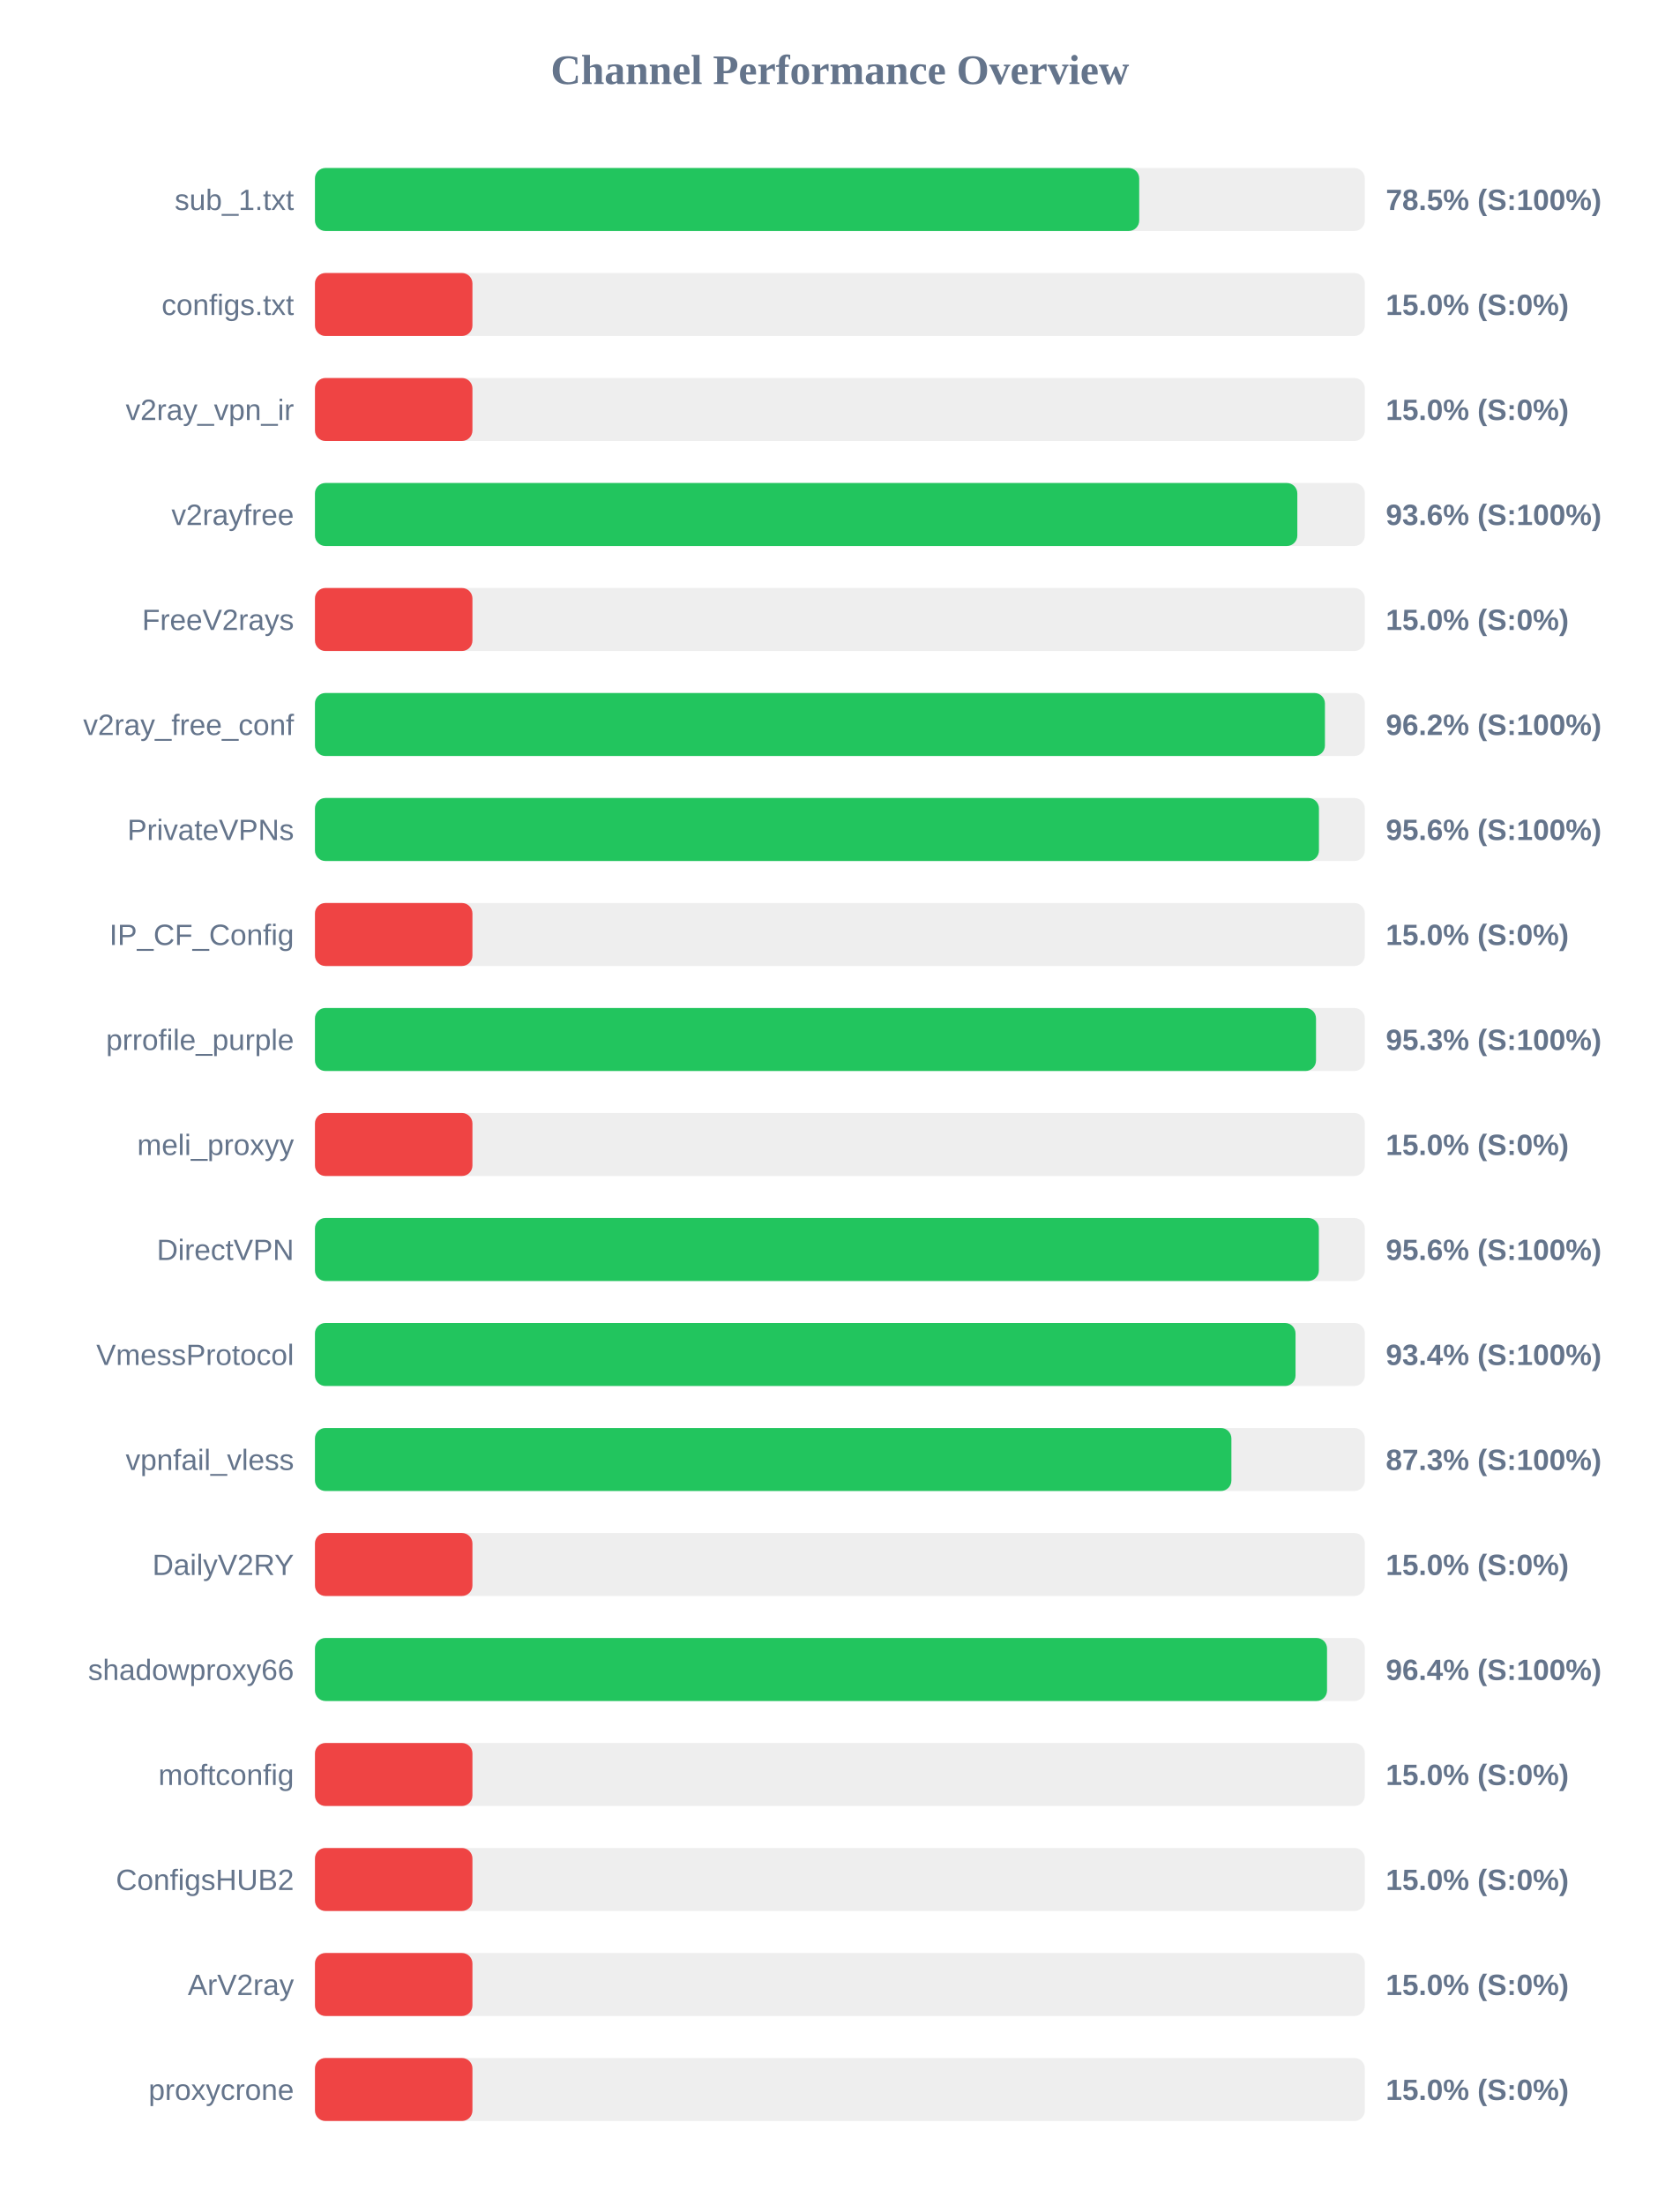
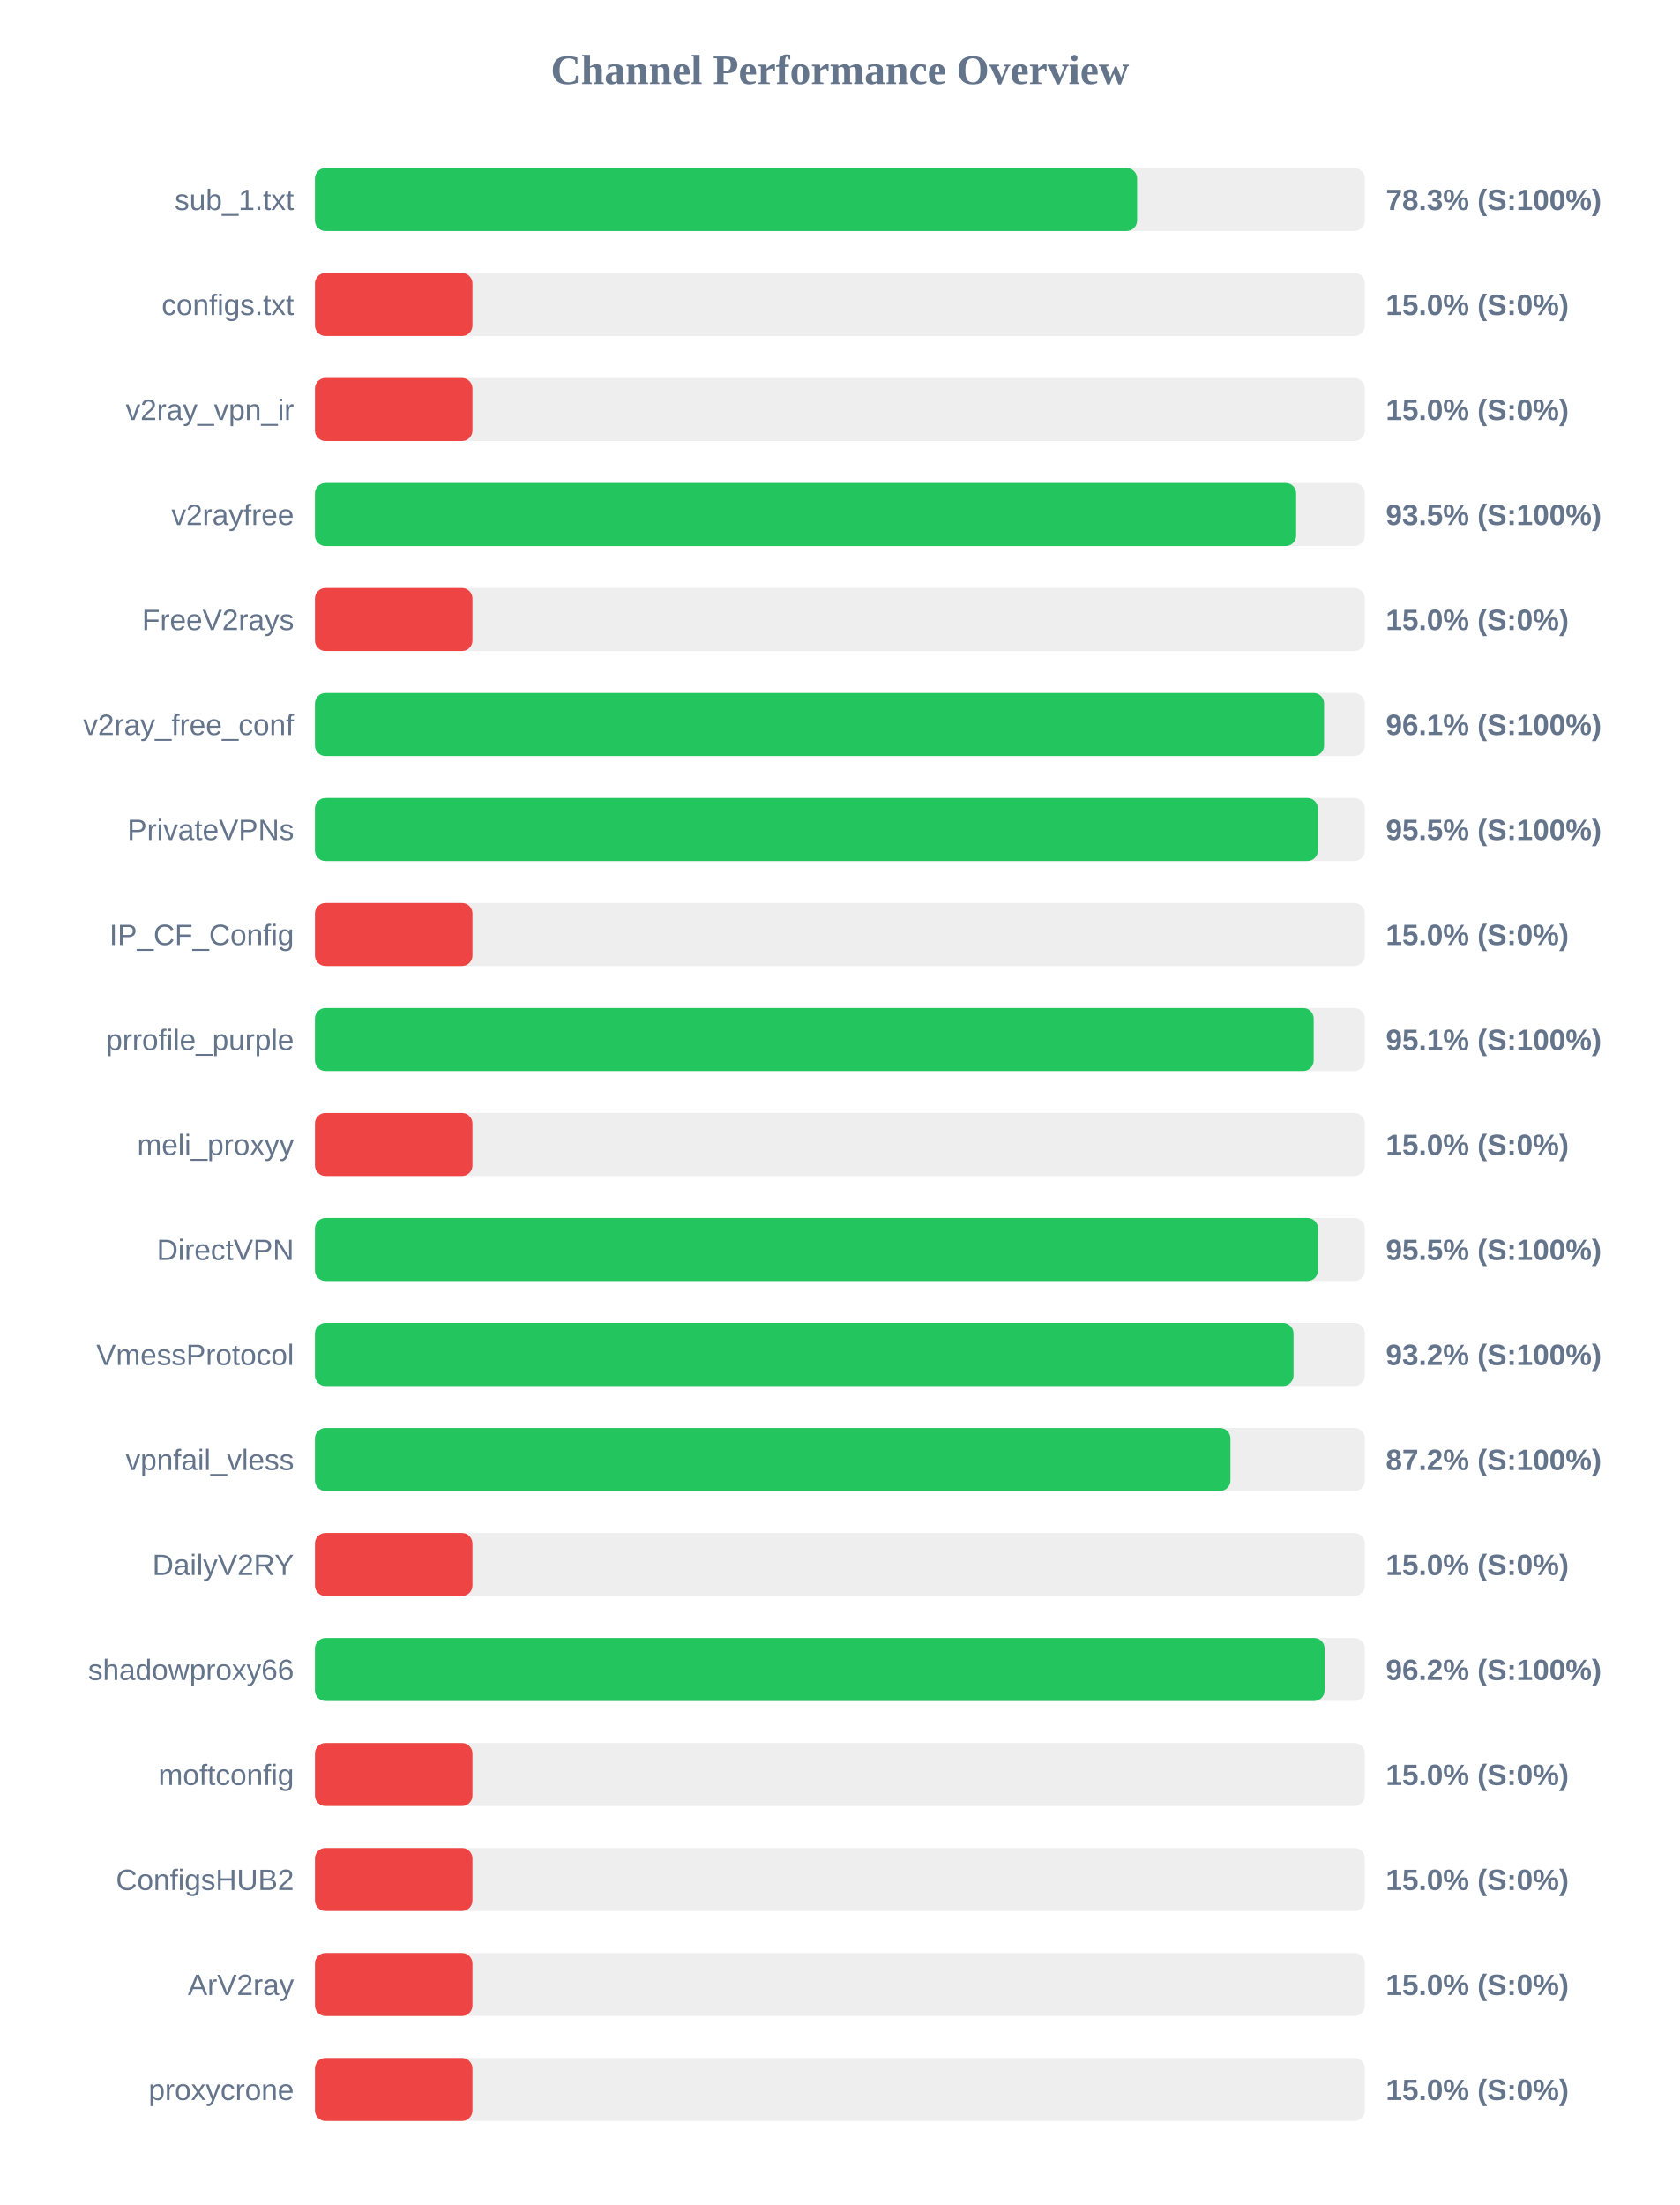
<svg xmlns="http://www.w3.org/2000/svg" width="800" height="1050" version="1.1">
  <style>
        .row { font: 14px Arial; fill: #64748b; }
        .score { font: bold 14px Arial; fill: #64748b; }
    </style>
  <text x="400" y="40" text-anchor="middle" font-size="20px" font-weight="bold" fill="#64748b">Channel Performance Overview</text>
  <rect x="150" y="80" width="500" height="30" fill="#eee" rx="5" />
-   <rect x="150" y="80" width="392.55" height="30" fill="#22c55e" rx="5" />
+   <rect x="150" y="80" width="391.55" height="30" fill="#22c55e" rx="5" />
  <text x="140" y="100" text-anchor="end" class="row">sub_1.txt</text>
-   <text x="660" y="100" text-anchor="start" class="score">78.5% (S:100%)</text>
+   <text x="660" y="100" text-anchor="start" class="score">78.3% (S:100%)</text>
  <rect x="150" y="130" width="500" height="30" fill="#eee" rx="5" />
  <rect x="150" y="130" width="75.0" height="30" fill="#ef4444" rx="5" />
  <text x="140" y="150" text-anchor="end" class="row">configs.txt</text>
  <text x="660" y="150" text-anchor="start" class="score">15.0% (S:0%)</text>
  <rect x="150" y="180" width="500" height="30" fill="#eee" rx="5" />
  <rect x="150" y="180" width="75.0" height="30" fill="#ef4444" rx="5" />
  <text x="140" y="200" text-anchor="end" class="row">v2ray_vpn_ir</text>
  <text x="660" y="200" text-anchor="start" class="score">15.0% (S:0%)</text>
  <rect x="150" y="230" width="500" height="30" fill="#eee" rx="5" />
-   <rect x="150" y="230" width="467.85" height="30" fill="#22c55e" rx="5" />
+   <rect x="150" y="230" width="467.3" height="30" fill="#22c55e" rx="5" />
  <text x="140" y="250" text-anchor="end" class="row">v2rayfree</text>
-   <text x="660" y="250" text-anchor="start" class="score">93.6% (S:100%)</text>
+   <text x="660" y="250" text-anchor="start" class="score">93.5% (S:100%)</text>
  <rect x="150" y="280" width="500" height="30" fill="#eee" rx="5" />
  <rect x="150" y="280" width="75.0" height="30" fill="#ef4444" rx="5" />
  <text x="140" y="300" text-anchor="end" class="row">FreeV2rays</text>
  <text x="660" y="300" text-anchor="start" class="score">15.0% (S:0%)</text>
  <rect x="150" y="330" width="500" height="30" fill="#eee" rx="5" />
-   <rect x="150" y="330" width="481.0" height="30" fill="#22c55e" rx="5" />
+   <rect x="150" y="330" width="480.6" height="30" fill="#22c55e" rx="5" />
  <text x="140" y="350" text-anchor="end" class="row">v2ray_free_conf</text>
-   <text x="660" y="350" text-anchor="start" class="score">96.2% (S:100%)</text>
+   <text x="660" y="350" text-anchor="start" class="score">96.1% (S:100%)</text>
  <rect x="150" y="380" width="500" height="30" fill="#eee" rx="5" />
-   <rect x="150" y="380" width="478.15" height="30" fill="#22c55e" rx="5" />
+   <rect x="150" y="380" width="477.65" height="30" fill="#22c55e" rx="5" />
  <text x="140" y="400" text-anchor="end" class="row">PrivateVPNs</text>
-   <text x="660" y="400" text-anchor="start" class="score">95.6% (S:100%)</text>
+   <text x="660" y="400" text-anchor="start" class="score">95.5% (S:100%)</text>
  <rect x="150" y="430" width="500" height="30" fill="#eee" rx="5" />
  <rect x="150" y="430" width="75.0" height="30" fill="#ef4444" rx="5" />
  <text x="140" y="450" text-anchor="end" class="row">IP_CF_Config</text>
  <text x="660" y="450" text-anchor="start" class="score">15.0% (S:0%)</text>
  <rect x="150" y="480" width="500" height="30" fill="#eee" rx="5" />
-   <rect x="150" y="480" width="476.75" height="30" fill="#22c55e" rx="5" />
+   <rect x="150" y="480" width="475.65" height="30" fill="#22c55e" rx="5" />
  <text x="140" y="500" text-anchor="end" class="row">prrofile_purple</text>
-   <text x="660" y="500" text-anchor="start" class="score">95.3% (S:100%)</text>
+   <text x="660" y="500" text-anchor="start" class="score">95.1% (S:100%)</text>
  <rect x="150" y="530" width="500" height="30" fill="#eee" rx="5" />
  <rect x="150" y="530" width="75.0" height="30" fill="#ef4444" rx="5" />
  <text x="140" y="550" text-anchor="end" class="row">meli_proxyy</text>
  <text x="660" y="550" text-anchor="start" class="score">15.0% (S:0%)</text>
  <rect x="150" y="580" width="500" height="30" fill="#eee" rx="5" />
-   <rect x="150" y="580" width="478.1" height="30" fill="#22c55e" rx="5" />
+   <rect x="150" y="580" width="477.7" height="30" fill="#22c55e" rx="5" />
  <text x="140" y="600" text-anchor="end" class="row">DirectVPN</text>
-   <text x="660" y="600" text-anchor="start" class="score">95.6% (S:100%)</text>
+   <text x="660" y="600" text-anchor="start" class="score">95.5% (S:100%)</text>
  <rect x="150" y="630" width="500" height="30" fill="#eee" rx="5" />
-   <rect x="150" y="630" width="467.0" height="30" fill="#22c55e" rx="5" />
+   <rect x="150" y="630" width="466.05" height="30" fill="#22c55e" rx="5" />
  <text x="140" y="650" text-anchor="end" class="row">VmessProtocol</text>
-   <text x="660" y="650" text-anchor="start" class="score">93.4% (S:100%)</text>
+   <text x="660" y="650" text-anchor="start" class="score">93.2% (S:100%)</text>
  <rect x="150" y="680" width="500" height="30" fill="#eee" rx="5" />
-   <rect x="150" y="680" width="436.45" height="30" fill="#22c55e" rx="5" />
+   <rect x="150" y="680" width="436.0" height="30" fill="#22c55e" rx="5" />
  <text x="140" y="700" text-anchor="end" class="row">vpnfail_vless</text>
-   <text x="660" y="700" text-anchor="start" class="score">87.3% (S:100%)</text>
+   <text x="660" y="700" text-anchor="start" class="score">87.2% (S:100%)</text>
  <rect x="150" y="730" width="500" height="30" fill="#eee" rx="5" />
  <rect x="150" y="730" width="75.0" height="30" fill="#ef4444" rx="5" />
  <text x="140" y="750" text-anchor="end" class="row">DailyV2RY</text>
  <text x="660" y="750" text-anchor="start" class="score">15.0% (S:0%)</text>
  <rect x="150" y="780" width="500" height="30" fill="#eee" rx="5" />
-   <rect x="150" y="780" width="482.0" height="30" fill="#22c55e" rx="5" />
+   <rect x="150" y="780" width="480.85" height="30" fill="#22c55e" rx="5" />
  <text x="140" y="800" text-anchor="end" class="row">shadowproxy66</text>
-   <text x="660" y="800" text-anchor="start" class="score">96.4% (S:100%)</text>
+   <text x="660" y="800" text-anchor="start" class="score">96.2% (S:100%)</text>
  <rect x="150" y="830" width="500" height="30" fill="#eee" rx="5" />
  <rect x="150" y="830" width="75.0" height="30" fill="#ef4444" rx="5" />
  <text x="140" y="850" text-anchor="end" class="row">moftconfig</text>
  <text x="660" y="850" text-anchor="start" class="score">15.0% (S:0%)</text>
  <rect x="150" y="880" width="500" height="30" fill="#eee" rx="5" />
  <rect x="150" y="880" width="75.0" height="30" fill="#ef4444" rx="5" />
  <text x="140" y="900" text-anchor="end" class="row">ConfigsHUB2</text>
  <text x="660" y="900" text-anchor="start" class="score">15.0% (S:0%)</text>
  <rect x="150" y="930" width="500" height="30" fill="#eee" rx="5" />
  <rect x="150" y="930" width="75.0" height="30" fill="#ef4444" rx="5" />
  <text x="140" y="950" text-anchor="end" class="row">ArV2ray</text>
  <text x="660" y="950" text-anchor="start" class="score">15.0% (S:0%)</text>
  <rect x="150" y="980" width="500" height="30" fill="#eee" rx="5" />
  <rect x="150" y="980" width="75.0" height="30" fill="#ef4444" rx="5" />
  <text x="140" y="1000" text-anchor="end" class="row">proxycrone</text>
  <text x="660" y="1000" text-anchor="start" class="score">15.0% (S:0%)</text>
</svg>
